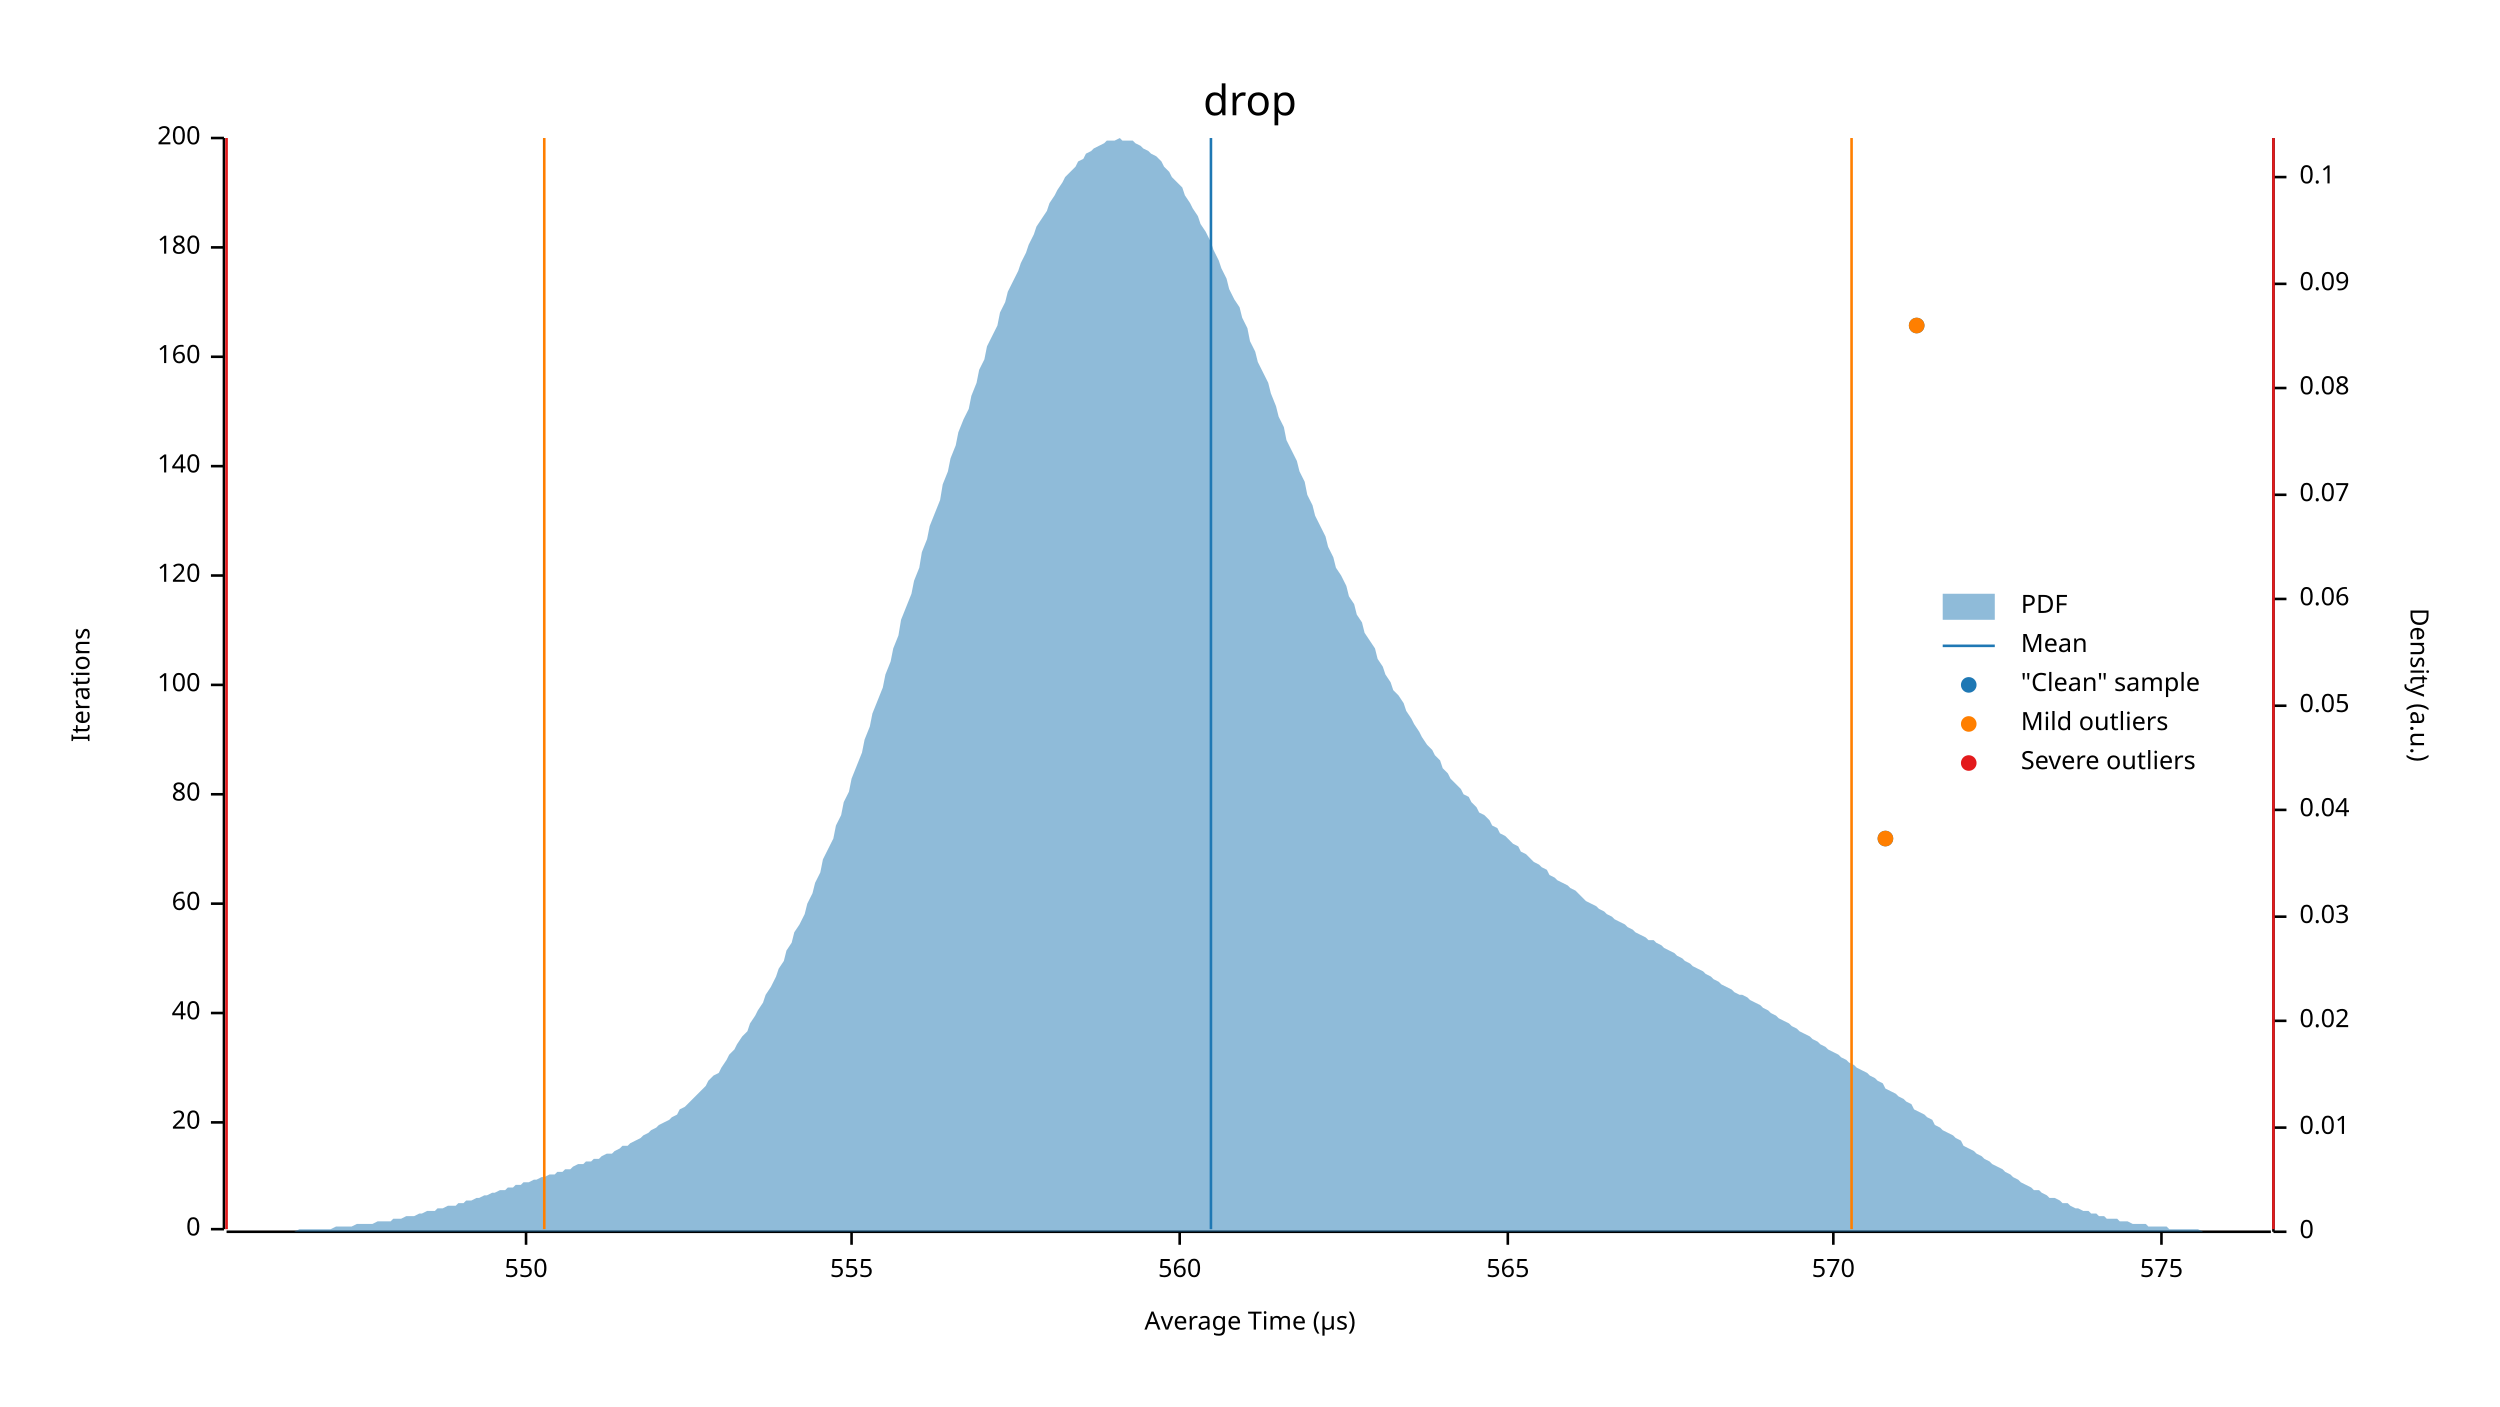
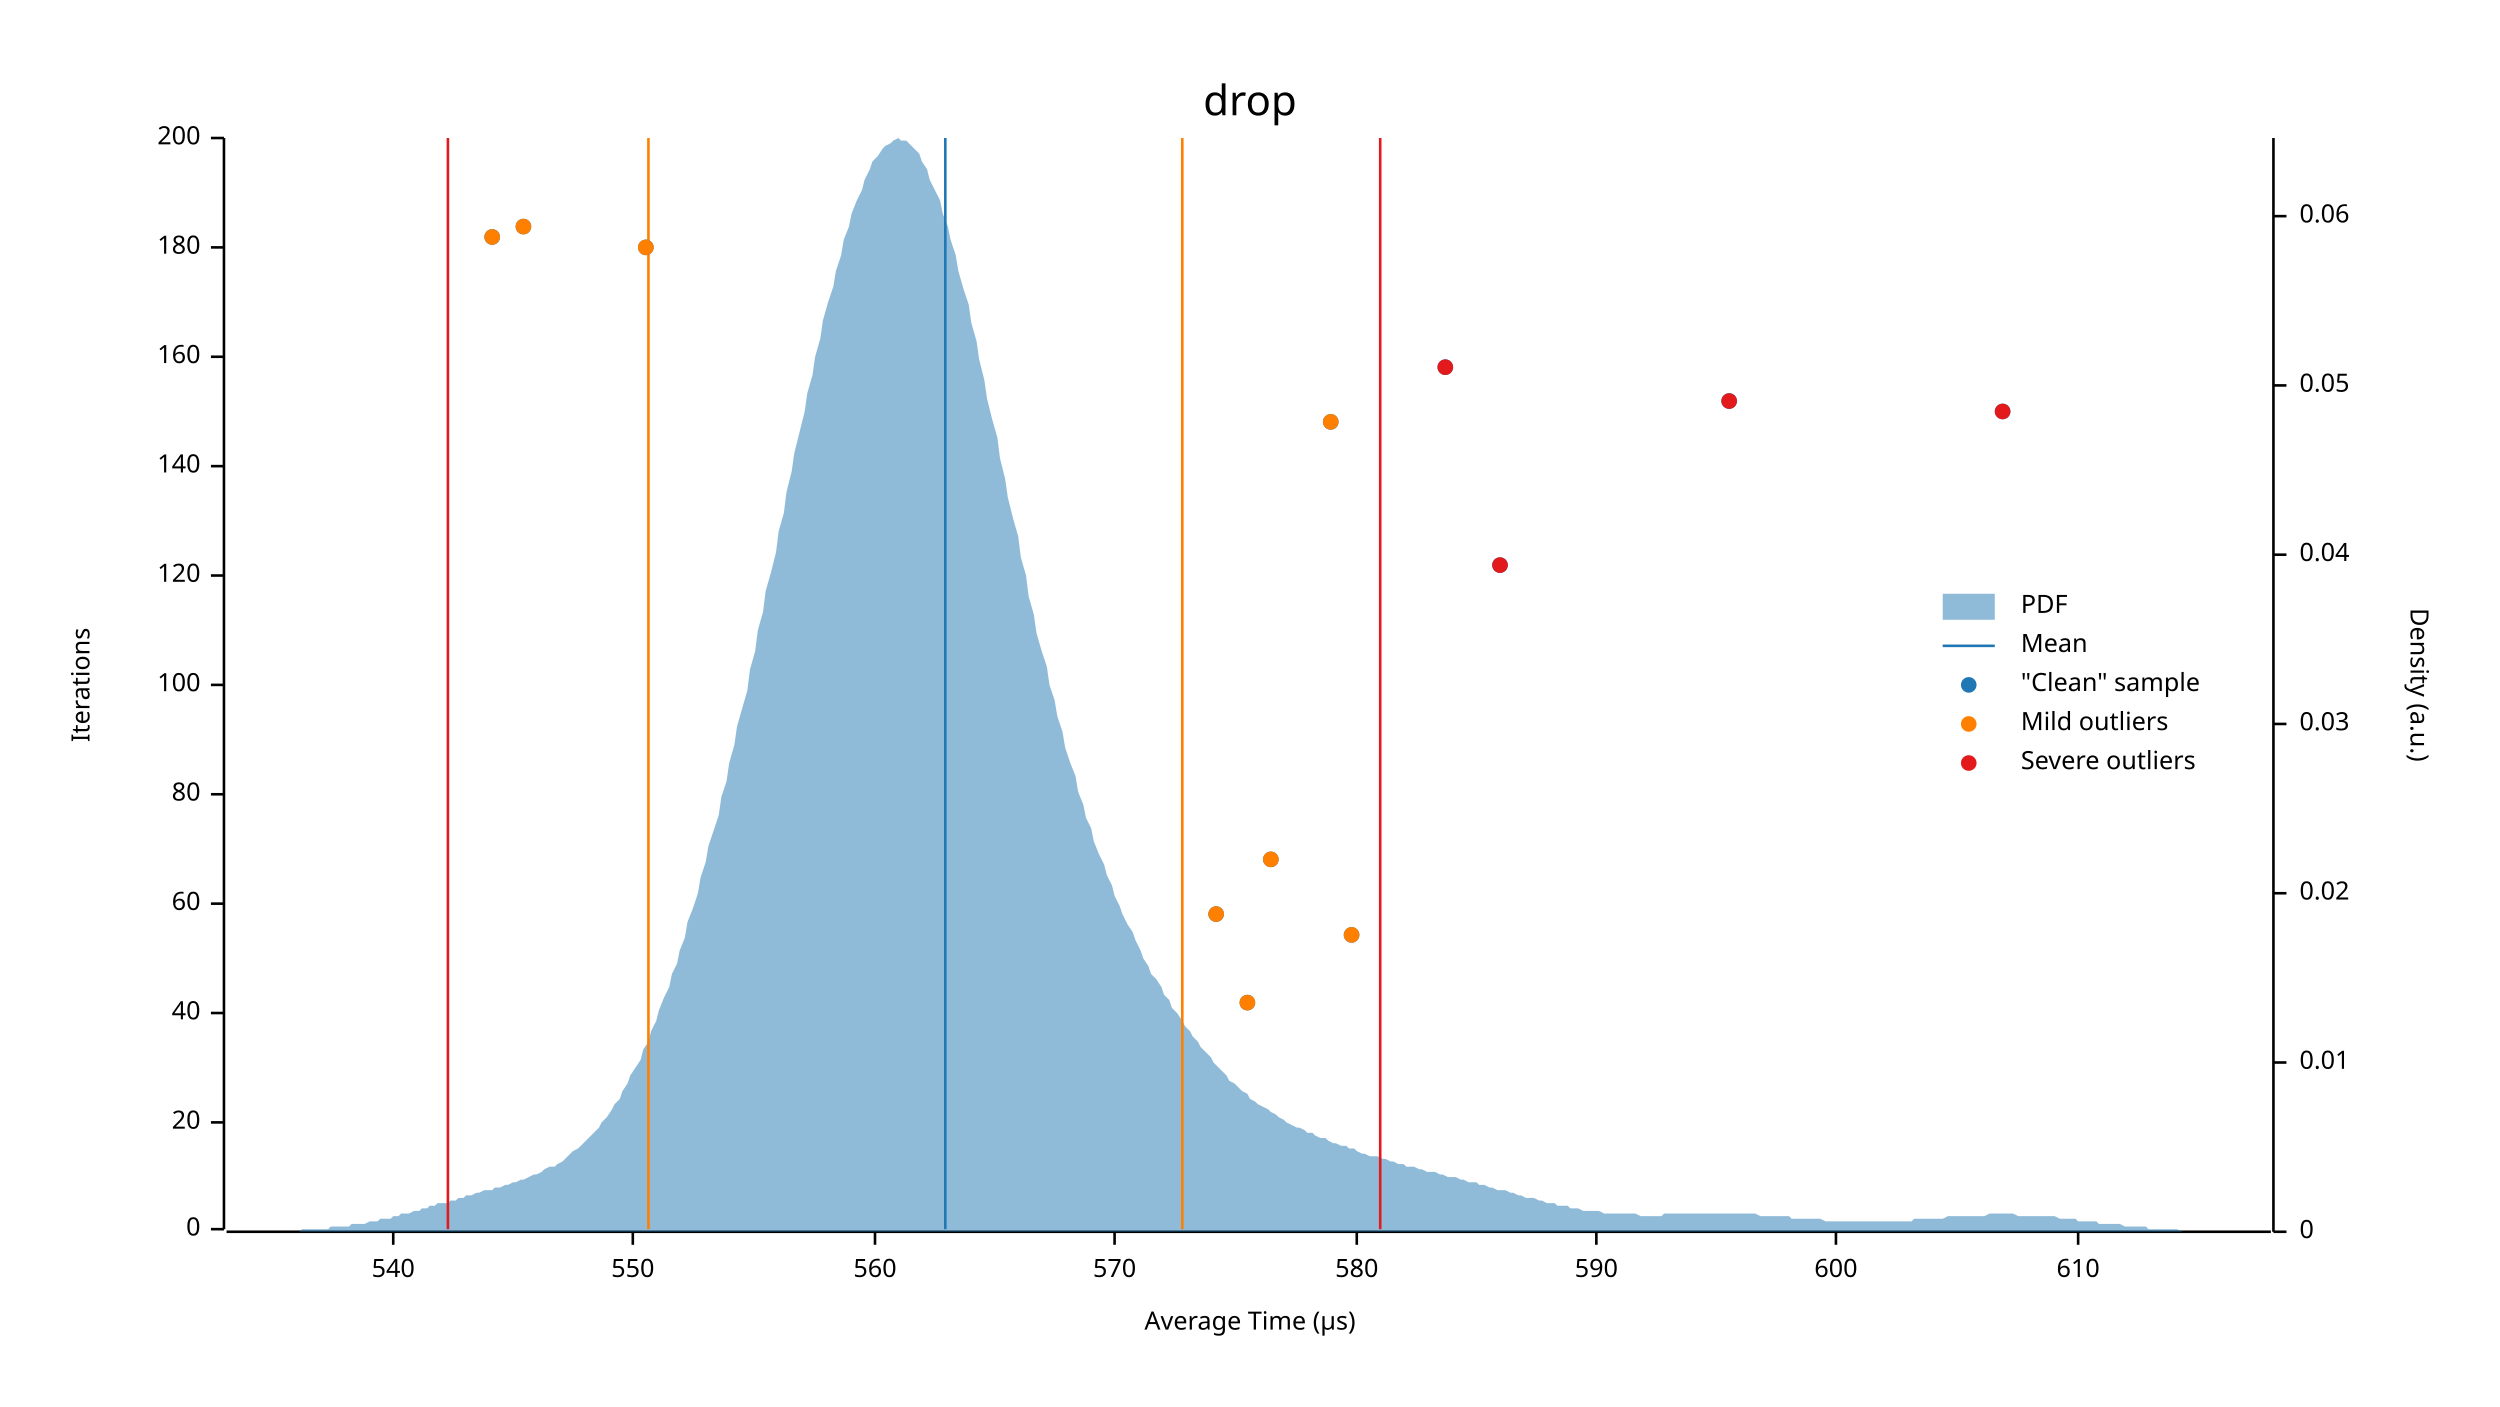
<svg xmlns="http://www.w3.org/2000/svg" width="960" height="540" viewBox="0 0 960 540">
  <text x="480" y="32" dy="0.76em" text-anchor="middle" font-family="sans-serif" font-size="16.129" opacity="1" fill="#000000">
drop
</text>
  <text x="27" y="263" dy="0.76em" text-anchor="middle" font-family="sans-serif" font-size="9.677" opacity="1" fill="#000000" transform="rotate(270, 27, 263)">
Iterations
</text>
  <text x="480" y="513" dy="-0.5ex" text-anchor="middle" font-family="sans-serif" font-size="9.677" opacity="1" fill="#000000">
Average Time (µs)
</text>
  <polyline fill="none" opacity="1" stroke="#000000" stroke-width="1" points="86,53 86,472 " />
  <text x="77" y="472" dy="0.5ex" text-anchor="end" font-family="sans-serif" font-size="9.677" opacity="1" fill="#000000">
0
</text>
  <polyline fill="none" opacity="1" stroke="#000000" stroke-width="1" points="81,472 86,472 " />
  <text x="77" y="431" dy="0.5ex" text-anchor="end" font-family="sans-serif" font-size="9.677" opacity="1" fill="#000000">
20
</text>
  <polyline fill="none" opacity="1" stroke="#000000" stroke-width="1" points="81,431 86,431 " />
  <text x="77" y="389" dy="0.5ex" text-anchor="end" font-family="sans-serif" font-size="9.677" opacity="1" fill="#000000">
40
</text>
  <polyline fill="none" opacity="1" stroke="#000000" stroke-width="1" points="81,389 86,389 " />
  <text x="77" y="347" dy="0.5ex" text-anchor="end" font-family="sans-serif" font-size="9.677" opacity="1" fill="#000000">
60
</text>
  <polyline fill="none" opacity="1" stroke="#000000" stroke-width="1" points="81,347 86,347 " />
  <text x="77" y="305" dy="0.5ex" text-anchor="end" font-family="sans-serif" font-size="9.677" opacity="1" fill="#000000">
80
</text>
  <polyline fill="none" opacity="1" stroke="#000000" stroke-width="1" points="81,305 86,305 " />
  <text x="77" y="263" dy="0.5ex" text-anchor="end" font-family="sans-serif" font-size="9.677" opacity="1" fill="#000000">
100
</text>
  <polyline fill="none" opacity="1" stroke="#000000" stroke-width="1" points="81,263 86,263 " />
  <text x="77" y="221" dy="0.5ex" text-anchor="end" font-family="sans-serif" font-size="9.677" opacity="1" fill="#000000">
120
</text>
  <polyline fill="none" opacity="1" stroke="#000000" stroke-width="1" points="81,221 86,221 " />
  <text x="77" y="179" dy="0.5ex" text-anchor="end" font-family="sans-serif" font-size="9.677" opacity="1" fill="#000000">
140
</text>
  <polyline fill="none" opacity="1" stroke="#000000" stroke-width="1" points="81,179 86,179 " />
  <text x="77" y="137" dy="0.5ex" text-anchor="end" font-family="sans-serif" font-size="9.677" opacity="1" fill="#000000">
160
</text>
  <polyline fill="none" opacity="1" stroke="#000000" stroke-width="1" points="81,137 86,137 " />
  <text x="77" y="95" dy="0.5ex" text-anchor="end" font-family="sans-serif" font-size="9.677" opacity="1" fill="#000000">
180
</text>
  <polyline fill="none" opacity="1" stroke="#000000" stroke-width="1" points="81,95 86,95 " />
  <text x="77" y="53" dy="0.5ex" text-anchor="end" font-family="sans-serif" font-size="9.677" opacity="1" fill="#000000">
200
</text>
  <polyline fill="none" opacity="1" stroke="#000000" stroke-width="1" points="81,53 86,53 " />
  <polyline fill="none" opacity="1" stroke="#000000" stroke-width="1" points="87,473 872,473 " />
-   <text x="202" y="483" dy="0.76em" text-anchor="middle" font-family="sans-serif" font-size="9.677" opacity="1" fill="#000000">
+   <text x="151" y="483" dy="0.76em" text-anchor="middle" font-family="sans-serif" font-size="9.677" opacity="1" fill="#000000">
+ 540
+ </text>
+   <polyline fill="none" opacity="1" stroke="#000000" stroke-width="1" points="151,473 151,478 " />
+   <text x="243" y="483" dy="0.76em" text-anchor="middle" font-family="sans-serif" font-size="9.677" opacity="1" fill="#000000">
550
</text>
-   <polyline fill="none" opacity="1" stroke="#000000" stroke-width="1" points="202,473 202,478 " />
-   <text x="327" y="483" dy="0.76em" text-anchor="middle" font-family="sans-serif" font-size="9.677" opacity="1" fill="#000000">
- 555
- </text>
-   <polyline fill="none" opacity="1" stroke="#000000" stroke-width="1" points="327,473 327,478 " />
-   <text x="453" y="483" dy="0.76em" text-anchor="middle" font-family="sans-serif" font-size="9.677" opacity="1" fill="#000000">
+   <polyline fill="none" opacity="1" stroke="#000000" stroke-width="1" points="243,473 243,478 " />
+   <text x="336" y="483" dy="0.76em" text-anchor="middle" font-family="sans-serif" font-size="9.677" opacity="1" fill="#000000">
560
</text>
-   <polyline fill="none" opacity="1" stroke="#000000" stroke-width="1" points="453,473 453,478 " />
-   <text x="579" y="483" dy="0.76em" text-anchor="middle" font-family="sans-serif" font-size="9.677" opacity="1" fill="#000000">
- 565
- </text>
-   <polyline fill="none" opacity="1" stroke="#000000" stroke-width="1" points="579,473 579,478 " />
-   <text x="704" y="483" dy="0.76em" text-anchor="middle" font-family="sans-serif" font-size="9.677" opacity="1" fill="#000000">
+   <polyline fill="none" opacity="1" stroke="#000000" stroke-width="1" points="336,473 336,478 " />
+   <text x="428" y="483" dy="0.76em" text-anchor="middle" font-family="sans-serif" font-size="9.677" opacity="1" fill="#000000">
570
</text>
-   <polyline fill="none" opacity="1" stroke="#000000" stroke-width="1" points="704,473 704,478 " />
-   <text x="830" y="483" dy="0.76em" text-anchor="middle" font-family="sans-serif" font-size="9.677" opacity="1" fill="#000000">
- 575
+   <polyline fill="none" opacity="1" stroke="#000000" stroke-width="1" points="428,473 428,478 " />
+   <text x="521" y="483" dy="0.76em" text-anchor="middle" font-family="sans-serif" font-size="9.677" opacity="1" fill="#000000">
+ 580
</text>
-   <polyline fill="none" opacity="1" stroke="#000000" stroke-width="1" points="830,473 830,478 " />
+   <polyline fill="none" opacity="1" stroke="#000000" stroke-width="1" points="521,473 521,478 " />
+   <text x="613" y="483" dy="0.76em" text-anchor="middle" font-family="sans-serif" font-size="9.677" opacity="1" fill="#000000">
+ 590
+ </text>
+   <polyline fill="none" opacity="1" stroke="#000000" stroke-width="1" points="613,473 613,478 " />
+   <text x="705" y="483" dy="0.76em" text-anchor="middle" font-family="sans-serif" font-size="9.677" opacity="1" fill="#000000">
+ 600
+ </text>
+   <polyline fill="none" opacity="1" stroke="#000000" stroke-width="1" points="705,473 705,478 " />
+   <text x="798" y="483" dy="0.76em" text-anchor="middle" font-family="sans-serif" font-size="9.677" opacity="1" fill="#000000">
+ 610
+ </text>
+   <polyline fill="none" opacity="1" stroke="#000000" stroke-width="1" points="798,473 798,478 " />
  <text x="933" y="263" dy="0.76em" text-anchor="middle" font-family="sans-serif" font-size="9.677" opacity="1" fill="#000000" transform="rotate(90, 933, 263)">
Density (a.u.)
</text>
  <polyline fill="none" opacity="1" stroke="#000000" stroke-width="1" points="873,53 873,473 " />
  <text x="883" y="473" dy="0.5ex" text-anchor="start" font-family="sans-serif" font-size="9.677" opacity="1" fill="#000000">
0
</text>
  <polyline fill="none" opacity="1" stroke="#000000" stroke-width="1" points="873,473 878,473 " />
-   <text x="883" y="433" dy="0.5ex" text-anchor="start" font-family="sans-serif" font-size="9.677" opacity="1" fill="#000000">
+   <text x="883" y="408" dy="0.5ex" text-anchor="start" font-family="sans-serif" font-size="9.677" opacity="1" fill="#000000">
0.01
</text>
-   <polyline fill="none" opacity="1" stroke="#000000" stroke-width="1" points="873,433 878,433 " />
-   <text x="883" y="392" dy="0.5ex" text-anchor="start" font-family="sans-serif" font-size="9.677" opacity="1" fill="#000000">
+   <polyline fill="none" opacity="1" stroke="#000000" stroke-width="1" points="873,408 878,408 " />
+   <text x="883" y="343" dy="0.5ex" text-anchor="start" font-family="sans-serif" font-size="9.677" opacity="1" fill="#000000">
0.02
</text>
-   <polyline fill="none" opacity="1" stroke="#000000" stroke-width="1" points="873,392 878,392 " />
-   <text x="883" y="352" dy="0.5ex" text-anchor="start" font-family="sans-serif" font-size="9.677" opacity="1" fill="#000000">
+   <polyline fill="none" opacity="1" stroke="#000000" stroke-width="1" points="873,343 878,343 " />
+   <text x="883" y="278" dy="0.5ex" text-anchor="start" font-family="sans-serif" font-size="9.677" opacity="1" fill="#000000">
0.03
</text>
-   <polyline fill="none" opacity="1" stroke="#000000" stroke-width="1" points="873,352 878,352 " />
-   <text x="883" y="311" dy="0.5ex" text-anchor="start" font-family="sans-serif" font-size="9.677" opacity="1" fill="#000000">
+   <polyline fill="none" opacity="1" stroke="#000000" stroke-width="1" points="873,278 878,278 " />
+   <text x="883" y="213" dy="0.5ex" text-anchor="start" font-family="sans-serif" font-size="9.677" opacity="1" fill="#000000">
0.04
</text>
-   <polyline fill="none" opacity="1" stroke="#000000" stroke-width="1" points="873,311 878,311 " />
-   <text x="883" y="271" dy="0.5ex" text-anchor="start" font-family="sans-serif" font-size="9.677" opacity="1" fill="#000000">
+   <polyline fill="none" opacity="1" stroke="#000000" stroke-width="1" points="873,213 878,213 " />
+   <text x="883" y="148" dy="0.5ex" text-anchor="start" font-family="sans-serif" font-size="9.677" opacity="1" fill="#000000">
0.05
</text>
-   <polyline fill="none" opacity="1" stroke="#000000" stroke-width="1" points="873,271 878,271 " />
-   <text x="883" y="230" dy="0.5ex" text-anchor="start" font-family="sans-serif" font-size="9.677" opacity="1" fill="#000000">
+   <polyline fill="none" opacity="1" stroke="#000000" stroke-width="1" points="873,148 878,148 " />
+   <text x="883" y="83" dy="0.5ex" text-anchor="start" font-family="sans-serif" font-size="9.677" opacity="1" fill="#000000">
0.06
</text>
-   <polyline fill="none" opacity="1" stroke="#000000" stroke-width="1" points="873,230 878,230 " />
-   <text x="883" y="190" dy="0.5ex" text-anchor="start" font-family="sans-serif" font-size="9.677" opacity="1" fill="#000000">
- 0.07
- </text>
-   <polyline fill="none" opacity="1" stroke="#000000" stroke-width="1" points="873,190 878,190 " />
-   <text x="883" y="149" dy="0.5ex" text-anchor="start" font-family="sans-serif" font-size="9.677" opacity="1" fill="#000000">
- 0.08
- </text>
-   <polyline fill="none" opacity="1" stroke="#000000" stroke-width="1" points="873,149 878,149 " />
-   <text x="883" y="109" dy="0.5ex" text-anchor="start" font-family="sans-serif" font-size="9.677" opacity="1" fill="#000000">
- 0.09
- </text>
-   <polyline fill="none" opacity="1" stroke="#000000" stroke-width="1" points="873,109 878,109 " />
-   <text x="883" y="68" dy="0.5ex" text-anchor="start" font-family="sans-serif" font-size="9.677" opacity="1" fill="#000000">
- 0.1
- </text>
-   <polyline fill="none" opacity="1" stroke="#000000" stroke-width="1" points="873,68 878,68 " />
-   <polygon opacity="0.5" fill="#1F78B4" points="87,473 88,473 90,473 91,473 93,473 94,473 96,473 98,473 99,473 101,473 102,473 104,473 105,473 107,473 109,473 110,473 112,473 113,473 115,472 116,472 118,472 120,472 121,472 123,472 124,472 126,472 127,472 129,471 131,471 132,471 134,471 135,471 137,470 138,470 140,470 142,470 143,470 145,469 146,469 148,469 150,469 151,468 153,468 154,468 156,467 157,467 159,467 161,466 162,466 164,465 165,465 167,465 168,464 170,464 172,463 173,463 175,463 176,462 178,462 179,461 181,461 183,460 184,460 186,459 187,459 189,458 190,458 192,457 194,457 195,456 197,456 198,455 200,455 201,454 203,454 205,453 206,453 208,452 209,452 211,451 213,451 214,450 216,450 217,449 219,449 220,448 222,447 224,447 225,446 227,446 228,445 230,445 231,444 233,443 235,443 236,442 238,441 239,440 241,440 242,439 244,438 246,437 247,436 249,435 250,434 252,433 253,432 255,431 257,430 258,429 260,428 261,426 263,425 264,424 266,422 268,420 269,419 271,417 272,415 274,413 276,412 277,410 279,407 280,405 282,403 283,401 285,398 287,396 288,393 290,390 291,388 293,385 294,382 296,379 298,375 299,372 301,369 302,365 304,362 305,358 307,355 309,351 310,347 312,343 313,339 315,335 316,330 318,326 320,322 321,317 323,313 324,308 326,304 327,299 329,294 331,289 332,284 334,279 335,274 337,269 339,264 340,259 342,254 343,249 345,244 346,238 348,233 350,228 351,223 353,218 354,212 356,207 357,202 359,197 361,192 362,186 364,181 365,176 367,171 368,166 370,161 372,157 373,152 375,147 376,142 378,138 379,133 381,129 383,125 384,120 386,116 387,112 389,108 391,104 392,101 394,97 395,94 397,90 398,87 400,84 402,81 403,78 405,75 406,73 408,70 409,68 411,66 413,64 414,62 416,61 417,59 419,58 420,57 422,56 424,55 425,54 427,54 428,54 430,53 431,54 433,54 435,54 436,55 438,56 439,57 441,58 442,59 444,60 446,62 447,64 449,66 450,68 452,70 454,72 455,75 457,78 458,80 460,83 461,86 463,89 465,93 466,96 468,100 469,103 471,107 472,111 474,115 476,118 477,122 479,126 480,131 482,135 483,139 485,143 487,147 488,151 490,156 491,160 493,164 494,169 496,173 498,177 499,181 501,185 502,190 504,194 505,198 507,202 509,206 510,210 512,214 513,218 515,221 517,225 518,229 520,232 521,236 523,239 524,243 526,246 528,249 529,253 531,256 532,259 534,262 535,265 537,267 539,270 540,273 542,276 543,278 545,281 546,283 548,286 550,288 551,290 553,292 554,295 556,297 557,299 559,301 561,303 562,305 564,306 565,308 567,310 568,312 570,313 572,315 573,317 575,318 576,320 578,321 580,323 581,324 583,325 584,327 586,328 587,329 589,331 591,332 592,333 594,334 595,336 597,337 598,338 600,339 602,340 603,341 605,342 606,343 608,345 609,346 611,347 613,348 614,349 616,350 617,351 619,352 620,353 622,354 624,355 625,356 627,357 628,358 630,359 632,360 633,361 635,361 636,362 638,363 639,364 641,365 643,366 644,367 646,368 647,369 649,370 650,371 652,372 654,373 655,374 657,375 658,376 660,377 661,378 663,379 665,380 666,381 668,382 669,382 671,383 672,384 674,385 676,386 677,387 679,388 680,389 682,390 683,391 685,392 687,393 688,394 690,395 691,396 693,397 695,398 696,399 698,400 699,401 701,402 702,403 704,404 706,405 707,406 709,407 710,408 712,409 713,410 715,411 717,412 718,413 720,414 721,415 723,416 724,418 726,419 728,420 729,421 731,422 732,423 734,424 735,426 737,427 739,428 740,429 742,430 743,432 745,433 746,434 748,435 750,436 751,437 753,438 754,440 756,441 758,442 759,443 761,444 762,445 764,446 765,447 767,448 769,449 770,450 772,451 773,452 775,453 776,454 778,455 780,456 781,457 783,457 784,458 786,459 787,460 789,460 791,461 792,462 794,462 795,463 797,464 798,464 800,465 802,465 803,466 805,466 806,467 808,467 809,468 811,468 813,468 814,469 816,469 817,469 819,470 821,470 822,470 824,470 825,471 827,471 828,471 830,471 832,471 833,472 835,472 836,472 838,472 839,472 841,472 843,472 844,472 846,473 847,473 849,473 850,473 852,473 854,473 855,473 857,473 858,473 860,473 861,473 863,473 865,473 866,473 868,473 869,473 871,473 873,473 873,473 87,473 " />
-   <polyline fill="none" opacity="1" stroke="#1F78B4" stroke-width="1" points="465,472 465,53 " />
-   <polyline fill="none" opacity="1" stroke="#FF7F00" stroke-width="1" points="209,472 209,53 " />
-   <polyline fill="none" opacity="1" stroke="#FF7F00" stroke-width="1" points="711,472 711,53 " />
-   <polyline fill="none" opacity="1" stroke="#E31A1C" stroke-width="1" points="87,472 87,53 " />
-   <polyline fill="none" opacity="1" stroke="#E31A1C" stroke-width="1" points="873,472 873,53 " />
-   <circle cx="724" cy="322" r="3" opacity="1" fill="#1F78B4" stroke="none" stroke-width="1" />
-   <circle cx="736" cy="125" r="3" opacity="1" fill="#1F78B4" stroke="none" stroke-width="1" />
-   <circle cx="724" cy="322" r="3" opacity="1" fill="#FF7F00" stroke="none" stroke-width="1" />
-   <circle cx="736" cy="125" r="3" opacity="1" fill="#FF7F00" stroke="none" stroke-width="1" />
+   <polyline fill="none" opacity="1" stroke="#000000" stroke-width="1" points="873,83 878,83 " />
+   <polygon opacity="0.5" fill="#1F78B4" points="87,473 88,473 90,473 91,473 93,473 94,473 96,473 98,473 99,473 101,473 102,473 104,473 105,473 107,473 109,473 110,473 112,473 113,473 115,473 116,472 118,472 120,472 121,472 123,472 124,472 126,472 127,471 129,471 131,471 132,471 134,471 135,470 137,470 138,470 140,470 142,469 143,469 145,469 146,468 148,468 150,468 151,467 153,467 154,466 156,466 157,466 159,465 161,465 162,464 164,464 165,463 167,463 168,462 170,462 172,462 173,461 175,461 176,460 178,460 179,459 181,459 183,458 184,458 186,457 187,457 189,457 190,456 192,456 194,455 195,455 197,454 198,454 200,453 201,453 203,452 205,451 206,451 208,450 209,449 211,448 213,448 214,447 216,446 217,445 219,443 220,442 222,441 224,439 225,438 227,436 228,435 230,433 231,431 233,429 235,426 236,424 238,422 239,419 241,416 242,413 244,410 246,407 247,403 249,400 250,396 252,392 253,388 255,383 257,379 258,374 260,370 261,365 263,360 264,354 266,349 268,343 269,337 271,331 272,325 274,319 276,313 277,306 279,300 280,293 282,286 283,279 285,272 287,265 288,257 290,250 291,242 293,235 294,227 296,220 298,212 299,204 301,197 302,189 304,181 305,174 307,166 309,158 310,151 312,144 313,137 315,130 316,123 318,116 320,110 321,104 323,98 324,92 326,87 327,82 329,77 331,73 332,69 334,65 335,62 337,60 339,57 340,56 342,55 343,54 345,53 346,54 348,54 350,56 351,57 353,59 354,62 356,65 357,69 359,73 361,77 362,82 364,87 365,92 367,98 368,104 370,111 372,117 373,124 375,131 376,138 378,146 379,153 381,161 383,168 384,176 386,184 387,191 389,199 391,206 392,214 394,221 395,229 397,236 398,243 400,250 402,256 403,263 405,269 406,275 408,281 409,287 411,293 413,298 414,304 416,309 417,314 419,318 420,323 422,328 424,332 425,336 427,340 428,344 430,348 431,351 433,355 435,358 436,361 438,365 439,368 441,371 442,374 444,376 446,379 447,382 449,384 450,387 452,389 454,392 455,394 457,396 458,398 460,400 461,402 463,404 465,406 466,408 468,410 469,411 471,413 472,415 474,416 476,418 477,419 479,420 480,422 482,423 483,424 485,425 487,426 488,427 490,428 491,429 493,430 494,431 496,432 498,433 499,433 501,434 502,435 504,435 505,436 507,437 509,437 510,438 512,439 513,439 515,440 517,440 518,441 520,441 521,442 523,443 524,443 526,444 528,444 529,444 531,445 532,445 534,446 535,446 537,447 539,447 540,448 542,448 543,448 545,449 546,449 548,450 550,450 551,450 553,451 554,451 556,452 557,452 559,452 561,453 562,453 564,454 565,454 567,454 568,455 570,455 572,456 573,456 575,457 576,457 578,457 580,458 581,458 583,459 584,459 586,460 587,460 589,460 591,461 592,461 594,462 595,462 597,462 598,463 600,463 602,463 603,464 605,464 606,464 608,465 609,465 611,465 613,465 614,465 616,466 617,466 619,466 620,466 622,466 624,466 625,466 627,466 628,466 630,467 632,467 633,467 635,467 636,467 638,467 639,466 641,466 643,466 644,466 646,466 647,466 649,466 650,466 652,466 654,466 655,466 657,466 658,466 660,466 661,466 663,466 665,466 666,466 668,466 669,466 671,466 672,466 674,466 676,467 677,467 679,467 680,467 682,467 683,467 685,467 687,467 688,468 690,468 691,468 693,468 695,468 696,468 698,468 699,468 701,469 702,469 704,469 706,469 707,469 709,469 710,469 712,469 713,469 715,469 717,469 718,469 720,469 721,469 723,469 724,469 726,469 728,469 729,469 731,469 732,469 734,469 735,468 737,468 739,468 740,468 742,468 743,468 745,468 746,468 748,467 750,467 751,467 753,467 754,467 756,467 758,467 759,467 761,467 762,467 764,466 765,466 767,466 769,466 770,466 772,466 773,466 775,467 776,467 778,467 780,467 781,467 783,467 784,467 786,467 787,467 789,467 791,468 792,468 794,468 795,468 797,468 798,469 800,469 802,469 803,469 805,469 806,470 808,470 809,470 811,470 813,470 814,470 816,471 817,471 819,471 821,471 822,471 824,471 825,472 827,472 828,472 830,472 832,472 833,472 835,472 836,472 838,473 839,473 841,473 843,473 844,473 846,473 847,473 849,473 850,473 852,473 854,473 855,473 857,473 858,473 860,473 861,473 863,473 865,473 866,473 868,473 869,473 871,473 873,473 873,473 87,473 " />
+   <polyline fill="none" opacity="1" stroke="#1F78B4" stroke-width="1" points="363,472 363,53 " />
+   <polyline fill="none" opacity="1" stroke="#FF7F00" stroke-width="1" points="249,472 249,53 " />
+   <polyline fill="none" opacity="1" stroke="#FF7F00" stroke-width="1" points="454,472 454,53 " />
+   <polyline fill="none" opacity="1" stroke="#E31A1C" stroke-width="1" points="172,472 172,53 " />
+   <polyline fill="none" opacity="1" stroke="#E31A1C" stroke-width="1" points="530,472 530,53 " />
+   <circle cx="479" cy="385" r="3" opacity="1" fill="#1F78B4" stroke="none" stroke-width="1" />
+   <circle cx="519" cy="359" r="3" opacity="1" fill="#1F78B4" stroke="none" stroke-width="1" />
+   <circle cx="467" cy="351" r="3" opacity="1" fill="#1F78B4" stroke="none" stroke-width="1" />
+   <circle cx="488" cy="330" r="3" opacity="1" fill="#1F78B4" stroke="none" stroke-width="1" />
+   <circle cx="576" cy="217" r="3" opacity="1" fill="#1F78B4" stroke="none" stroke-width="1" />
+   <circle cx="511" cy="162" r="3" opacity="1" fill="#1F78B4" stroke="none" stroke-width="1" />
+   <circle cx="769" cy="158" r="3" opacity="1" fill="#1F78B4" stroke="none" stroke-width="1" />
+   <circle cx="664" cy="154" r="3" opacity="1" fill="#1F78B4" stroke="none" stroke-width="1" />
+   <circle cx="555" cy="141" r="3" opacity="1" fill="#1F78B4" stroke="none" stroke-width="1" />
+   <circle cx="248" cy="95" r="3" opacity="1" fill="#1F78B4" stroke="none" stroke-width="1" />
+   <circle cx="189" cy="91" r="3" opacity="1" fill="#1F78B4" stroke="none" stroke-width="1" />
+   <circle cx="201" cy="87" r="3" opacity="1" fill="#1F78B4" stroke="none" stroke-width="1" />
+   <circle cx="479" cy="385" r="3" opacity="1" fill="#FF7F00" stroke="none" stroke-width="1" />
+   <circle cx="519" cy="359" r="3" opacity="1" fill="#FF7F00" stroke="none" stroke-width="1" />
+   <circle cx="467" cy="351" r="3" opacity="1" fill="#FF7F00" stroke="none" stroke-width="1" />
+   <circle cx="488" cy="330" r="3" opacity="1" fill="#FF7F00" stroke="none" stroke-width="1" />
+   <circle cx="511" cy="162" r="3" opacity="1" fill="#FF7F00" stroke="none" stroke-width="1" />
+   <circle cx="248" cy="95" r="3" opacity="1" fill="#FF7F00" stroke="none" stroke-width="1" />
+   <circle cx="189" cy="91" r="3" opacity="1" fill="#FF7F00" stroke="none" stroke-width="1" />
+   <circle cx="201" cy="87" r="3" opacity="1" fill="#FF7F00" stroke="none" stroke-width="1" />
+   <circle cx="576" cy="217" r="3" opacity="1" fill="#E31A1C" stroke="none" stroke-width="1" />
+   <circle cx="769" cy="158" r="3" opacity="1" fill="#E31A1C" stroke="none" stroke-width="1" />
+   <circle cx="664" cy="154" r="3" opacity="1" fill="#E31A1C" stroke="none" stroke-width="1" />
+   <circle cx="555" cy="141" r="3" opacity="1" fill="#E31A1C" stroke="none" stroke-width="1" />
  <text x="776" y="228" dy="0.76em" text-anchor="start" font-family="sans-serif" font-size="9.677" opacity="1" fill="#000000">
PDF
</text>
  <text x="776" y="243" dy="0.76em" text-anchor="start" font-family="sans-serif" font-size="9.677" opacity="1" fill="#000000">
Mean
</text>
  <text x="776" y="258" dy="0.76em" text-anchor="start" font-family="sans-serif" font-size="9.677" opacity="1" fill="#000000">
"Clean" sample
</text>
  <text x="776" y="273" dy="0.76em" text-anchor="start" font-family="sans-serif" font-size="9.677" opacity="1" fill="#000000">
Mild outliers
</text>
  <text x="776" y="288" dy="0.76em" text-anchor="start" font-family="sans-serif" font-size="9.677" opacity="1" fill="#000000">
Severe outliers
</text>
  <rect x="746" y="228" width="20" height="10" opacity="0.5" fill="#1F78B4" stroke="none" />
  <polyline fill="none" opacity="1" stroke="#1F78B4" stroke-width="1" points="746,248 766,248 " />
  <circle cx="756" cy="263" r="3" opacity="1" fill="#1F78B4" stroke="none" stroke-width="1" />
  <circle cx="756" cy="278" r="3" opacity="1" fill="#FF7F00" stroke="none" stroke-width="1" />
  <circle cx="756" cy="293" r="3" opacity="1" fill="#E31A1C" stroke="none" stroke-width="1" />
</svg>
